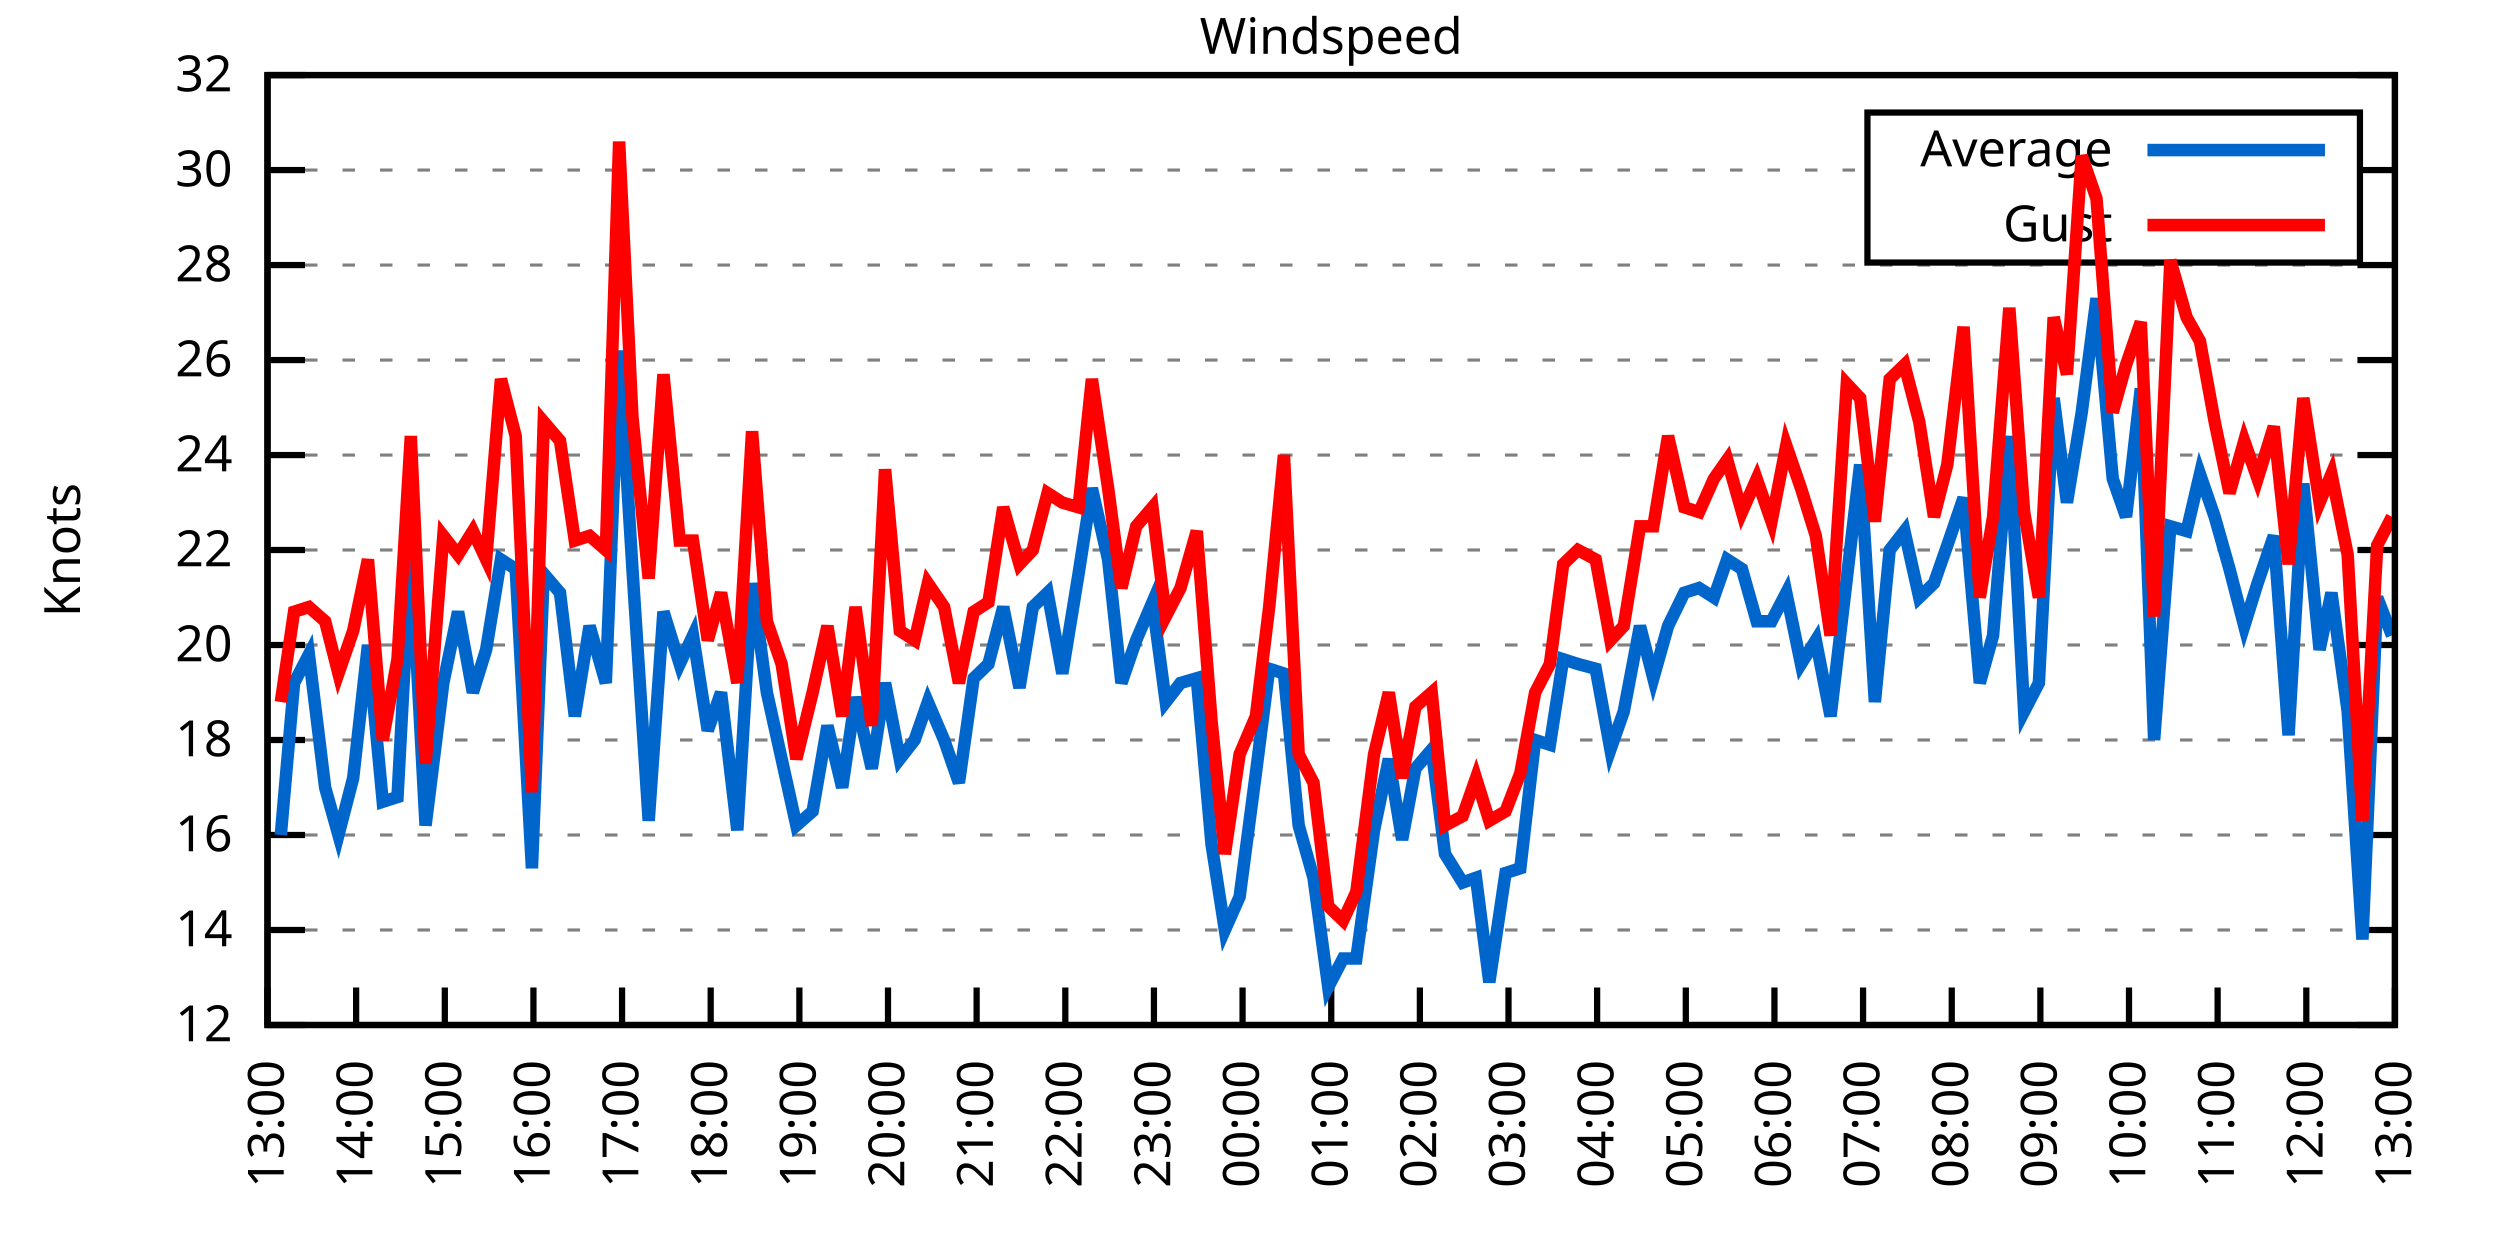
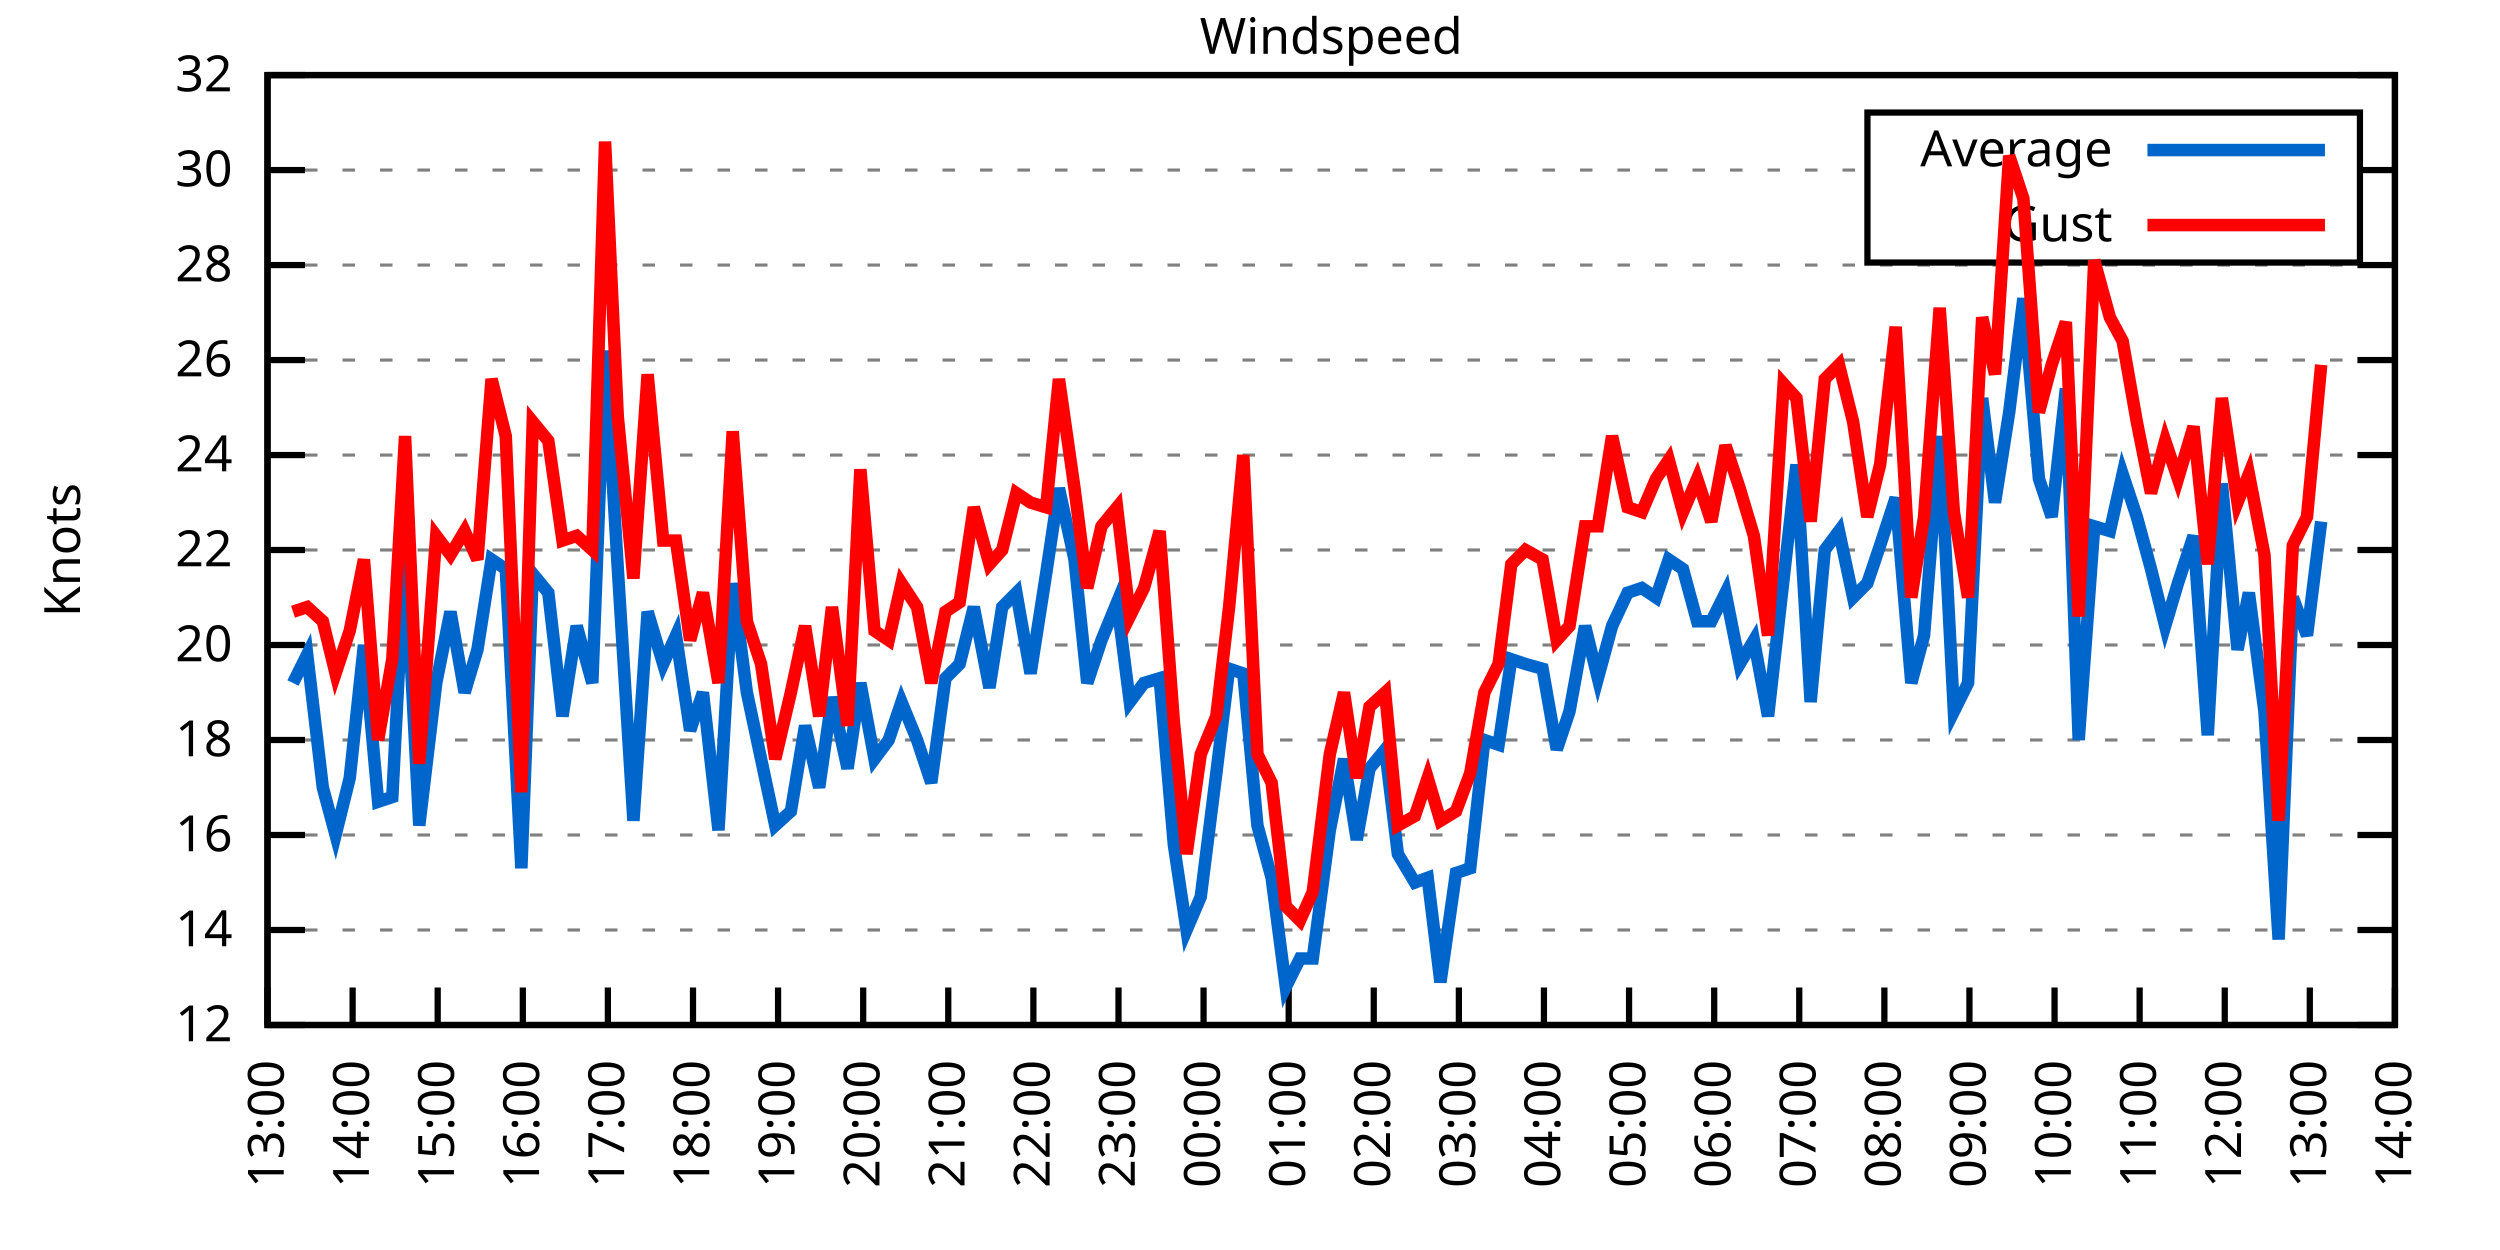
<svg xmlns="http://www.w3.org/2000/svg" xmlns:xlink="http://www.w3.org/1999/xlink" width="400" height="200" viewBox="0 0 400 200">
  <g id="gnuplot_canvas">
    <rect x="0" y="0" width="400" height="200" fill="none" />
    <defs>
      <circle id="gpDot" r="0.5" stroke-width="0.5" stroke="currentColor" />
      <path id="gpPt0" stroke-width="0.333" stroke="currentColor" d="M-1,0 h2 M0,-1 v2" />
      <path id="gpPt1" stroke-width="0.333" stroke="currentColor" d="M-1,-1 L1,1 M1,-1 L-1,1" />
      <path id="gpPt2" stroke-width="0.333" stroke="currentColor" d="M-1,0 L1,0 M0,-1 L0,1 M-1,-1 L1,1 M-1,1 L1,-1" />
      <rect id="gpPt3" stroke-width="0.333" stroke="currentColor" x="-1" y="-1" width="2" height="2" />
      <rect id="gpPt4" stroke-width="0.333" stroke="currentColor" fill="currentColor" x="-1" y="-1" width="2" height="2" />
      <circle id="gpPt5" stroke-width="0.333" stroke="currentColor" cx="0" cy="0" r="1" />
      <use xlink:href="#gpPt5" id="gpPt6" fill="currentColor" stroke="none" />
      <path id="gpPt7" stroke-width="0.333" stroke="currentColor" d="M0,-1.33 L-1.33,0.67 L1.33,0.67 z" />
      <use xlink:href="#gpPt7" id="gpPt8" fill="currentColor" stroke="none" />
      <use xlink:href="#gpPt7" id="gpPt9" stroke="currentColor" transform="rotate(180)" />
      <use xlink:href="#gpPt9" id="gpPt10" fill="currentColor" stroke="none" />
      <use xlink:href="#gpPt3" id="gpPt11" stroke="currentColor" transform="rotate(45)" />
      <use xlink:href="#gpPt11" id="gpPt12" fill="currentColor" stroke="none" />
      <path id="gpPt13" stroke-width="0.333" stroke="currentColor" d="M0,1.330 L1.265,0.411 L0.782,-1.067 L-0.782,-1.076 L-1.265,0.411 z" />
      <use xlink:href="#gpPt13" id="gpPt14" fill="currentColor" stroke="none" />
      <filter id="textbox" filterUnits="objectBoundingBox" x="0" y="0" height="1" width="1">
        <feFlood flood-color="white" flood-opacity="1" result="bgnd" />
        <feComposite in="SourceGraphic" in2="bgnd" operator="atop" />
      </filter>
      <filter id="greybox" filterUnits="objectBoundingBox" x="0" y="0" height="1" width="1">
        <feFlood flood-color="lightgrey" flood-opacity="1" result="grey" />
        <feComposite in="SourceGraphic" in2="grey" operator="atop" />
      </filter>
    </defs>
    <g fill="none" color="white" stroke="currentColor" stroke-width="1.00" stroke-linecap="butt" stroke-linejoin="miter">
</g>
    <g fill="none" color="black" stroke="currentColor" stroke-width="1.00" stroke-linecap="butt" stroke-linejoin="miter">
      <g stroke="none" shape-rendering="crispEdges">
        <polygon fill="rgb(255, 255, 255)" points="42.80,164.00 383.18,164.00 383.18,12.02 42.80,12.02 " />
      </g>
    </g>
    <g fill="none" color="black" stroke="currentColor" stroke-width="1.00" stroke-linecap="butt" stroke-linejoin="miter">
</g>
    <g fill="none" color="black" stroke="black" stroke-width="0.50" stroke-linecap="butt" stroke-linejoin="miter">
</g>
    <g fill="none" color="gray" stroke="currentColor" stroke-width="0.50" stroke-linecap="butt" stroke-linejoin="miter">
      <path stroke="gray" stroke-dasharray="2,4" class="gridline" d="M42.80,164.00 L383.19,164.00  " />
    </g>
    <g fill="none" color="gray" stroke="gray" stroke-width="1.00" stroke-linecap="butt" stroke-linejoin="miter">
</g>
    <g fill="none" color="black" stroke="currentColor" stroke-width="1.00" stroke-linecap="butt" stroke-linejoin="miter">
      <path stroke="black" d="M42.80,164.00 L48.80,164.00 M383.19,164.00 L377.19,164.00  " />
      <g transform="translate(37.20,166.60)" stroke="none" fill="black" font-family="Sans" font-size="8.00" text-anchor="end">
        <text>
          <tspan font-family="Sans"> 12</tspan>
        </text>
      </g>
    </g>
    <g fill="none" color="black" stroke="currentColor" stroke-width="1.00" stroke-linecap="butt" stroke-linejoin="miter">
</g>
    <g fill="none" color="black" stroke="black" stroke-width="0.50" stroke-linecap="butt" stroke-linejoin="miter">
</g>
    <g fill="none" color="gray" stroke="currentColor" stroke-width="0.50" stroke-linecap="butt" stroke-linejoin="miter">
      <path stroke="gray" stroke-dasharray="2,4" class="gridline" d="M42.80,148.80 L383.19,148.80  " />
    </g>
    <g fill="none" color="gray" stroke="gray" stroke-width="1.00" stroke-linecap="butt" stroke-linejoin="miter">
</g>
    <g fill="none" color="black" stroke="currentColor" stroke-width="1.00" stroke-linecap="butt" stroke-linejoin="miter">
      <path stroke="black" d="M42.80,148.80 L48.80,148.80 M383.19,148.80 L377.19,148.80  " />
      <g transform="translate(37.20,151.40)" stroke="none" fill="black" font-family="Sans" font-size="8.00" text-anchor="end">
        <text>
          <tspan font-family="Sans"> 14</tspan>
        </text>
      </g>
    </g>
    <g fill="none" color="black" stroke="currentColor" stroke-width="1.00" stroke-linecap="butt" stroke-linejoin="miter">
</g>
    <g fill="none" color="black" stroke="black" stroke-width="0.50" stroke-linecap="butt" stroke-linejoin="miter">
</g>
    <g fill="none" color="gray" stroke="currentColor" stroke-width="0.50" stroke-linecap="butt" stroke-linejoin="miter">
      <path stroke="gray" stroke-dasharray="2,4" class="gridline" d="M42.80,133.60 L383.19,133.60  " />
    </g>
    <g fill="none" color="gray" stroke="gray" stroke-width="1.00" stroke-linecap="butt" stroke-linejoin="miter">
</g>
    <g fill="none" color="black" stroke="currentColor" stroke-width="1.00" stroke-linecap="butt" stroke-linejoin="miter">
      <path stroke="black" d="M42.80,133.60 L48.80,133.60 M383.19,133.60 L377.19,133.60  " />
      <g transform="translate(37.20,136.20)" stroke="none" fill="black" font-family="Sans" font-size="8.00" text-anchor="end">
        <text>
          <tspan font-family="Sans"> 16</tspan>
        </text>
      </g>
    </g>
    <g fill="none" color="black" stroke="currentColor" stroke-width="1.00" stroke-linecap="butt" stroke-linejoin="miter">
</g>
    <g fill="none" color="black" stroke="black" stroke-width="0.50" stroke-linecap="butt" stroke-linejoin="miter">
</g>
    <g fill="none" color="gray" stroke="currentColor" stroke-width="0.50" stroke-linecap="butt" stroke-linejoin="miter">
      <path stroke="gray" stroke-dasharray="2,4" class="gridline" d="M42.80,118.40 L383.19,118.40  " />
    </g>
    <g fill="none" color="gray" stroke="gray" stroke-width="1.00" stroke-linecap="butt" stroke-linejoin="miter">
</g>
    <g fill="none" color="black" stroke="currentColor" stroke-width="1.00" stroke-linecap="butt" stroke-linejoin="miter">
      <path stroke="black" d="M42.80,118.40 L48.80,118.40 M383.19,118.40 L377.19,118.40  " />
      <g transform="translate(37.20,121.00)" stroke="none" fill="black" font-family="Sans" font-size="8.00" text-anchor="end">
        <text>
          <tspan font-family="Sans"> 18</tspan>
        </text>
      </g>
    </g>
    <g fill="none" color="black" stroke="currentColor" stroke-width="1.00" stroke-linecap="butt" stroke-linejoin="miter">
</g>
    <g fill="none" color="black" stroke="black" stroke-width="0.50" stroke-linecap="butt" stroke-linejoin="miter">
</g>
    <g fill="none" color="gray" stroke="currentColor" stroke-width="0.50" stroke-linecap="butt" stroke-linejoin="miter">
      <path stroke="gray" stroke-dasharray="2,4" class="gridline" d="M42.80,103.20 L383.19,103.20  " />
    </g>
    <g fill="none" color="gray" stroke="gray" stroke-width="1.00" stroke-linecap="butt" stroke-linejoin="miter">
</g>
    <g fill="none" color="black" stroke="currentColor" stroke-width="1.00" stroke-linecap="butt" stroke-linejoin="miter">
      <path stroke="black" d="M42.80,103.20 L48.80,103.20 M383.19,103.20 L377.19,103.20  " />
      <g transform="translate(37.20,105.80)" stroke="none" fill="black" font-family="Sans" font-size="8.00" text-anchor="end">
        <text>
          <tspan font-family="Sans"> 20</tspan>
        </text>
      </g>
    </g>
    <g fill="none" color="black" stroke="currentColor" stroke-width="1.00" stroke-linecap="butt" stroke-linejoin="miter">
</g>
    <g fill="none" color="black" stroke="black" stroke-width="0.50" stroke-linecap="butt" stroke-linejoin="miter">
</g>
    <g fill="none" color="gray" stroke="currentColor" stroke-width="0.50" stroke-linecap="butt" stroke-linejoin="miter">
      <path stroke="gray" stroke-dasharray="2,4" class="gridline" d="M42.80,88.00 L383.19,88.00  " />
    </g>
    <g fill="none" color="gray" stroke="gray" stroke-width="1.00" stroke-linecap="butt" stroke-linejoin="miter">
</g>
    <g fill="none" color="black" stroke="currentColor" stroke-width="1.00" stroke-linecap="butt" stroke-linejoin="miter">
      <path stroke="black" d="M42.80,88.00 L48.80,88.00 M383.19,88.00 L377.19,88.00  " />
      <g transform="translate(37.20,90.60)" stroke="none" fill="black" font-family="Sans" font-size="8.00" text-anchor="end">
        <text>
          <tspan font-family="Sans"> 22</tspan>
        </text>
      </g>
    </g>
    <g fill="none" color="black" stroke="currentColor" stroke-width="1.00" stroke-linecap="butt" stroke-linejoin="miter">
</g>
    <g fill="none" color="black" stroke="black" stroke-width="0.50" stroke-linecap="butt" stroke-linejoin="miter">
</g>
    <g fill="none" color="gray" stroke="currentColor" stroke-width="0.50" stroke-linecap="butt" stroke-linejoin="miter">
      <path stroke="gray" stroke-dasharray="2,4" class="gridline" d="M42.80,72.81 L383.19,72.81  " />
    </g>
    <g fill="none" color="gray" stroke="gray" stroke-width="1.00" stroke-linecap="butt" stroke-linejoin="miter">
</g>
    <g fill="none" color="black" stroke="currentColor" stroke-width="1.00" stroke-linecap="butt" stroke-linejoin="miter">
      <path stroke="black" d="M42.80,72.81 L48.80,72.81 M383.19,72.81 L377.19,72.81  " />
      <g transform="translate(37.20,75.41)" stroke="none" fill="black" font-family="Sans" font-size="8.00" text-anchor="end">
        <text>
          <tspan font-family="Sans"> 24</tspan>
        </text>
      </g>
    </g>
    <g fill="none" color="black" stroke="currentColor" stroke-width="1.00" stroke-linecap="butt" stroke-linejoin="miter">
</g>
    <g fill="none" color="black" stroke="black" stroke-width="0.50" stroke-linecap="butt" stroke-linejoin="miter">
</g>
    <g fill="none" color="gray" stroke="currentColor" stroke-width="0.50" stroke-linecap="butt" stroke-linejoin="miter">
      <path stroke="gray" stroke-dasharray="2,4" class="gridline" d="M42.80,57.61 L383.19,57.61  " />
    </g>
    <g fill="none" color="gray" stroke="gray" stroke-width="1.00" stroke-linecap="butt" stroke-linejoin="miter">
</g>
    <g fill="none" color="black" stroke="currentColor" stroke-width="1.00" stroke-linecap="butt" stroke-linejoin="miter">
      <path stroke="black" d="M42.80,57.61 L48.80,57.61 M383.19,57.61 L377.19,57.61  " />
      <g transform="translate(37.20,60.21)" stroke="none" fill="black" font-family="Sans" font-size="8.00" text-anchor="end">
        <text>
          <tspan font-family="Sans"> 26</tspan>
        </text>
      </g>
    </g>
    <g fill="none" color="black" stroke="currentColor" stroke-width="1.00" stroke-linecap="butt" stroke-linejoin="miter">
</g>
    <g fill="none" color="black" stroke="black" stroke-width="0.50" stroke-linecap="butt" stroke-linejoin="miter">
</g>
    <g fill="none" color="gray" stroke="currentColor" stroke-width="0.50" stroke-linecap="butt" stroke-linejoin="miter">
      <path stroke="gray" stroke-dasharray="2,4" class="gridline" d="M42.80,42.41 L383.19,42.41  " />
    </g>
    <g fill="none" color="gray" stroke="gray" stroke-width="1.00" stroke-linecap="butt" stroke-linejoin="miter">
</g>
    <g fill="none" color="black" stroke="currentColor" stroke-width="1.00" stroke-linecap="butt" stroke-linejoin="miter">
      <path stroke="black" d="M42.80,42.41 L48.80,42.41 M383.19,42.41 L377.19,42.41  " />
      <g transform="translate(37.20,45.01)" stroke="none" fill="black" font-family="Sans" font-size="8.00" text-anchor="end">
        <text>
          <tspan font-family="Sans"> 28</tspan>
        </text>
      </g>
    </g>
    <g fill="none" color="black" stroke="currentColor" stroke-width="1.00" stroke-linecap="butt" stroke-linejoin="miter">
</g>
    <g fill="none" color="black" stroke="black" stroke-width="0.50" stroke-linecap="butt" stroke-linejoin="miter">
</g>
    <g fill="none" color="gray" stroke="currentColor" stroke-width="0.50" stroke-linecap="butt" stroke-linejoin="miter">
      <path stroke="gray" stroke-dasharray="2,4" class="gridline" d="M42.80,27.21 L298.79,27.21 M377.59,27.21 L383.19,27.21  " />
    </g>
    <g fill="none" color="gray" stroke="gray" stroke-width="1.00" stroke-linecap="butt" stroke-linejoin="miter">
</g>
    <g fill="none" color="black" stroke="currentColor" stroke-width="1.00" stroke-linecap="butt" stroke-linejoin="miter">
      <path stroke="black" d="M42.80,27.21 L48.80,27.21 M383.19,27.21 L377.19,27.21  " />
      <g transform="translate(37.20,29.81)" stroke="none" fill="black" font-family="Sans" font-size="8.00" text-anchor="end">
        <text>
          <tspan font-family="Sans"> 30</tspan>
        </text>
      </g>
    </g>
    <g fill="none" color="black" stroke="currentColor" stroke-width="1.00" stroke-linecap="butt" stroke-linejoin="miter">
</g>
    <g fill="none" color="black" stroke="black" stroke-width="0.50" stroke-linecap="butt" stroke-linejoin="miter">
</g>
    <g fill="none" color="gray" stroke="currentColor" stroke-width="0.50" stroke-linecap="butt" stroke-linejoin="miter">
      <path stroke="gray" stroke-dasharray="2,4" class="gridline" d="M42.80,12.01 L383.19,12.01  " />
    </g>
    <g fill="none" color="gray" stroke="gray" stroke-width="1.00" stroke-linecap="butt" stroke-linejoin="miter">
</g>
    <g fill="none" color="black" stroke="currentColor" stroke-width="1.00" stroke-linecap="butt" stroke-linejoin="miter">
      <path stroke="black" d="M42.80,12.01 L48.80,12.01 M383.19,12.01 L377.19,12.01  " />
      <g transform="translate(37.20,14.61)" stroke="none" fill="black" font-family="Sans" font-size="8.00" text-anchor="end">
        <text>
          <tspan font-family="Sans"> 32</tspan>
        </text>
      </g>
    </g>
    <g fill="none" color="black" stroke="currentColor" stroke-width="1.00" stroke-linecap="butt" stroke-linejoin="miter">
      <path stroke="black" d="M42.80,164.00 L42.80,158.00  " />
      <g transform="translate(45.40,169.60) rotate(270.00)" stroke="none" fill="black" font-family="Sans" font-size="8.00" text-anchor="end">
        <text>
          <tspan font-family="Sans">13:00</tspan>
        </text>
      </g>
    </g>
    <g fill="none" color="black" stroke="currentColor" stroke-width="1.00" stroke-linecap="butt" stroke-linejoin="miter">
-       <path stroke="black" d="M56.98,164.00 L56.98,158.00  " />
-       <g transform="translate(59.58,169.60) rotate(270.00)" stroke="none" fill="black" font-family="Sans" font-size="8.00" text-anchor="end">
+       <path stroke="black" d="M56.42,164.00 L56.42,158.00  " />
+       <g transform="translate(59.02,169.60) rotate(270.00)" stroke="none" fill="black" font-family="Sans" font-size="8.00" text-anchor="end">
        <text>
          <tspan font-family="Sans">14:00</tspan>
        </text>
      </g>
    </g>
    <g fill="none" color="black" stroke="currentColor" stroke-width="1.00" stroke-linecap="butt" stroke-linejoin="miter">
-       <path stroke="black" d="M71.17,164.00 L71.17,158.00  " />
-       <g transform="translate(73.77,169.60) rotate(270.00)" stroke="none" fill="black" font-family="Sans" font-size="8.00" text-anchor="end">
+       <path stroke="black" d="M70.03,164.00 L70.03,158.00  " />
+       <g transform="translate(72.63,169.60) rotate(270.00)" stroke="none" fill="black" font-family="Sans" font-size="8.00" text-anchor="end">
        <text>
          <tspan font-family="Sans">15:00</tspan>
        </text>
      </g>
    </g>
    <g fill="none" color="black" stroke="currentColor" stroke-width="1.00" stroke-linecap="butt" stroke-linejoin="miter">
-       <path stroke="black" d="M85.35,164.00 L85.35,158.00  " />
-       <g transform="translate(87.95,169.60) rotate(270.00)" stroke="none" fill="black" font-family="Sans" font-size="8.00" text-anchor="end">
+       <path stroke="black" d="M83.65,164.00 L83.65,158.00  " />
+       <g transform="translate(86.25,169.60) rotate(270.00)" stroke="none" fill="black" font-family="Sans" font-size="8.00" text-anchor="end">
        <text>
          <tspan font-family="Sans">16:00</tspan>
        </text>
      </g>
    </g>
    <g fill="none" color="black" stroke="currentColor" stroke-width="1.00" stroke-linecap="butt" stroke-linejoin="miter">
-       <path stroke="black" d="M99.53,164.00 L99.53,158.00  " />
-       <g transform="translate(102.13,169.60) rotate(270.00)" stroke="none" fill="black" font-family="Sans" font-size="8.00" text-anchor="end">
+       <path stroke="black" d="M97.26,164.00 L97.26,158.00  " />
+       <g transform="translate(99.86,169.60) rotate(270.00)" stroke="none" fill="black" font-family="Sans" font-size="8.00" text-anchor="end">
        <text>
          <tspan font-family="Sans">17:00</tspan>
        </text>
      </g>
    </g>
    <g fill="none" color="black" stroke="currentColor" stroke-width="1.00" stroke-linecap="butt" stroke-linejoin="miter">
-       <path stroke="black" d="M113.71,164.00 L113.71,158.00  " />
-       <g transform="translate(116.31,169.60) rotate(270.00)" stroke="none" fill="black" font-family="Sans" font-size="8.00" text-anchor="end">
+       <path stroke="black" d="M110.88,164.00 L110.88,158.00  " />
+       <g transform="translate(113.48,169.60) rotate(270.00)" stroke="none" fill="black" font-family="Sans" font-size="8.00" text-anchor="end">
        <text>
          <tspan font-family="Sans">18:00</tspan>
        </text>
      </g>
    </g>
    <g fill="none" color="black" stroke="currentColor" stroke-width="1.00" stroke-linecap="butt" stroke-linejoin="miter">
-       <path stroke="black" d="M127.90,164.00 L127.90,158.00  " />
-       <g transform="translate(130.50,169.60) rotate(270.00)" stroke="none" fill="black" font-family="Sans" font-size="8.00" text-anchor="end">
+       <path stroke="black" d="M124.49,164.00 L124.49,158.00  " />
+       <g transform="translate(127.09,169.60) rotate(270.00)" stroke="none" fill="black" font-family="Sans" font-size="8.00" text-anchor="end">
        <text>
          <tspan font-family="Sans">19:00</tspan>
        </text>
      </g>
    </g>
    <g fill="none" color="black" stroke="currentColor" stroke-width="1.00" stroke-linecap="butt" stroke-linejoin="miter">
-       <path stroke="black" d="M142.08,164.00 L142.08,158.00  " />
-       <g transform="translate(144.68,169.60) rotate(270.00)" stroke="none" fill="black" font-family="Sans" font-size="8.00" text-anchor="end">
+       <path stroke="black" d="M138.11,164.00 L138.11,158.00  " />
+       <g transform="translate(140.71,169.60) rotate(270.00)" stroke="none" fill="black" font-family="Sans" font-size="8.00" text-anchor="end">
        <text>
          <tspan font-family="Sans">20:00</tspan>
        </text>
      </g>
    </g>
    <g fill="none" color="black" stroke="currentColor" stroke-width="1.00" stroke-linecap="butt" stroke-linejoin="miter">
-       <path stroke="black" d="M156.26,164.00 L156.26,158.00  " />
-       <g transform="translate(158.86,169.60) rotate(270.00)" stroke="none" fill="black" font-family="Sans" font-size="8.00" text-anchor="end">
+       <path stroke="black" d="M151.72,164.00 L151.72,158.00  " />
+       <g transform="translate(154.32,169.60) rotate(270.00)" stroke="none" fill="black" font-family="Sans" font-size="8.00" text-anchor="end">
        <text>
          <tspan font-family="Sans">21:00</tspan>
        </text>
      </g>
    </g>
    <g fill="none" color="black" stroke="currentColor" stroke-width="1.00" stroke-linecap="butt" stroke-linejoin="miter">
-       <path stroke="black" d="M170.45,164.00 L170.45,158.00  " />
-       <g transform="translate(173.05,169.60) rotate(270.00)" stroke="none" fill="black" font-family="Sans" font-size="8.00" text-anchor="end">
+       <path stroke="black" d="M165.34,164.00 L165.34,158.00  " />
+       <g transform="translate(167.94,169.60) rotate(270.00)" stroke="none" fill="black" font-family="Sans" font-size="8.00" text-anchor="end">
        <text>
          <tspan font-family="Sans">22:00</tspan>
        </text>
      </g>
    </g>
    <g fill="none" color="black" stroke="currentColor" stroke-width="1.00" stroke-linecap="butt" stroke-linejoin="miter">
-       <path stroke="black" d="M184.63,164.00 L184.63,158.00  " />
-       <g transform="translate(187.23,169.60) rotate(270.00)" stroke="none" fill="black" font-family="Sans" font-size="8.00" text-anchor="end">
+       <path stroke="black" d="M178.96,164.00 L178.96,158.00  " />
+       <g transform="translate(181.56,169.60) rotate(270.00)" stroke="none" fill="black" font-family="Sans" font-size="8.00" text-anchor="end">
        <text>
          <tspan font-family="Sans">23:00</tspan>
        </text>
      </g>
    </g>
    <g fill="none" color="black" stroke="currentColor" stroke-width="1.00" stroke-linecap="butt" stroke-linejoin="miter">
-       <path stroke="black" d="M198.81,164.00 L198.81,158.00  " />
-       <g transform="translate(201.41,169.60) rotate(270.00)" stroke="none" fill="black" font-family="Sans" font-size="8.00" text-anchor="end">
+       <path stroke="black" d="M192.57,164.00 L192.57,158.00  " />
+       <g transform="translate(195.17,169.60) rotate(270.00)" stroke="none" fill="black" font-family="Sans" font-size="8.00" text-anchor="end">
        <text>
          <tspan font-family="Sans">00:00</tspan>
        </text>
      </g>
    </g>
    <g fill="none" color="black" stroke="currentColor" stroke-width="1.00" stroke-linecap="butt" stroke-linejoin="miter">
-       <path stroke="black" d="M213.00,164.00 L213.00,158.00  " />
-       <g transform="translate(215.60,169.60) rotate(270.00)" stroke="none" fill="black" font-family="Sans" font-size="8.00" text-anchor="end">
+       <path stroke="black" d="M206.19,164.00 L206.19,158.00  " />
+       <g transform="translate(208.79,169.60) rotate(270.00)" stroke="none" fill="black" font-family="Sans" font-size="8.00" text-anchor="end">
        <text>
          <tspan font-family="Sans">01:00</tspan>
        </text>
      </g>
    </g>
    <g fill="none" color="black" stroke="currentColor" stroke-width="1.00" stroke-linecap="butt" stroke-linejoin="miter">
-       <path stroke="black" d="M227.18,164.00 L227.18,158.00  " />
-       <g transform="translate(229.78,169.60) rotate(270.00)" stroke="none" fill="black" font-family="Sans" font-size="8.00" text-anchor="end">
+       <path stroke="black" d="M219.80,164.00 L219.80,158.00  " />
+       <g transform="translate(222.40,169.60) rotate(270.00)" stroke="none" fill="black" font-family="Sans" font-size="8.00" text-anchor="end">
        <text>
          <tspan font-family="Sans">02:00</tspan>
        </text>
      </g>
    </g>
    <g fill="none" color="black" stroke="currentColor" stroke-width="1.00" stroke-linecap="butt" stroke-linejoin="miter">
-       <path stroke="black" d="M241.36,164.00 L241.36,158.00  " />
-       <g transform="translate(243.96,169.60) rotate(270.00)" stroke="none" fill="black" font-family="Sans" font-size="8.00" text-anchor="end">
+       <path stroke="black" d="M233.42,164.00 L233.42,158.00  " />
+       <g transform="translate(236.02,169.60) rotate(270.00)" stroke="none" fill="black" font-family="Sans" font-size="8.00" text-anchor="end">
        <text>
          <tspan font-family="Sans">03:00</tspan>
        </text>
      </g>
    </g>
    <g fill="none" color="black" stroke="currentColor" stroke-width="1.00" stroke-linecap="butt" stroke-linejoin="miter">
-       <path stroke="black" d="M255.54,164.00 L255.54,158.00  " />
-       <g transform="translate(258.14,169.60) rotate(270.00)" stroke="none" fill="black" font-family="Sans" font-size="8.00" text-anchor="end">
+       <path stroke="black" d="M247.03,164.00 L247.03,158.00  " />
+       <g transform="translate(249.63,169.60) rotate(270.00)" stroke="none" fill="black" font-family="Sans" font-size="8.00" text-anchor="end">
        <text>
          <tspan font-family="Sans">04:00</tspan>
        </text>
      </g>
    </g>
    <g fill="none" color="black" stroke="currentColor" stroke-width="1.00" stroke-linecap="butt" stroke-linejoin="miter">
-       <path stroke="black" d="M269.73,164.00 L269.73,158.00  " />
-       <g transform="translate(272.33,169.60) rotate(270.00)" stroke="none" fill="black" font-family="Sans" font-size="8.00" text-anchor="end">
+       <path stroke="black" d="M260.65,164.00 L260.65,158.00  " />
+       <g transform="translate(263.25,169.60) rotate(270.00)" stroke="none" fill="black" font-family="Sans" font-size="8.00" text-anchor="end">
        <text>
          <tspan font-family="Sans">05:00</tspan>
        </text>
      </g>
    </g>
    <g fill="none" color="black" stroke="currentColor" stroke-width="1.00" stroke-linecap="butt" stroke-linejoin="miter">
-       <path stroke="black" d="M283.91,164.00 L283.91,158.00  " />
-       <g transform="translate(286.51,169.60) rotate(270.00)" stroke="none" fill="black" font-family="Sans" font-size="8.00" text-anchor="end">
+       <path stroke="black" d="M274.27,164.00 L274.27,158.00  " />
+       <g transform="translate(276.87,169.60) rotate(270.00)" stroke="none" fill="black" font-family="Sans" font-size="8.00" text-anchor="end">
        <text>
          <tspan font-family="Sans">06:00</tspan>
        </text>
      </g>
    </g>
    <g fill="none" color="black" stroke="currentColor" stroke-width="1.00" stroke-linecap="butt" stroke-linejoin="miter">
-       <path stroke="black" d="M298.09,164.00 L298.09,158.00  " />
-       <g transform="translate(300.69,169.60) rotate(270.00)" stroke="none" fill="black" font-family="Sans" font-size="8.00" text-anchor="end">
+       <path stroke="black" d="M287.88,164.00 L287.88,158.00  " />
+       <g transform="translate(290.48,169.60) rotate(270.00)" stroke="none" fill="black" font-family="Sans" font-size="8.00" text-anchor="end">
        <text>
          <tspan font-family="Sans">07:00</tspan>
        </text>
      </g>
    </g>
    <g fill="none" color="black" stroke="currentColor" stroke-width="1.00" stroke-linecap="butt" stroke-linejoin="miter">
-       <path stroke="black" d="M312.28,164.00 L312.28,158.00  " />
-       <g transform="translate(314.88,169.60) rotate(270.00)" stroke="none" fill="black" font-family="Sans" font-size="8.00" text-anchor="end">
+       <path stroke="black" d="M301.50,164.00 L301.50,158.00  " />
+       <g transform="translate(304.10,169.60) rotate(270.00)" stroke="none" fill="black" font-family="Sans" font-size="8.00" text-anchor="end">
        <text>
          <tspan font-family="Sans">08:00</tspan>
        </text>
      </g>
    </g>
    <g fill="none" color="black" stroke="currentColor" stroke-width="1.00" stroke-linecap="butt" stroke-linejoin="miter">
-       <path stroke="black" d="M326.46,164.00 L326.46,158.00  " />
-       <g transform="translate(329.06,169.60) rotate(270.00)" stroke="none" fill="black" font-family="Sans" font-size="8.00" text-anchor="end">
+       <path stroke="black" d="M315.11,164.00 L315.11,158.00  " />
+       <g transform="translate(317.71,169.60) rotate(270.00)" stroke="none" fill="black" font-family="Sans" font-size="8.00" text-anchor="end">
        <text>
          <tspan font-family="Sans">09:00</tspan>
        </text>
      </g>
    </g>
    <g fill="none" color="black" stroke="currentColor" stroke-width="1.00" stroke-linecap="butt" stroke-linejoin="miter">
-       <path stroke="black" d="M340.64,164.00 L340.64,158.00  " />
-       <g transform="translate(343.24,169.60) rotate(270.00)" stroke="none" fill="black" font-family="Sans" font-size="8.00" text-anchor="end">
+       <path stroke="black" d="M328.73,164.00 L328.73,158.00  " />
+       <g transform="translate(331.33,169.60) rotate(270.00)" stroke="none" fill="black" font-family="Sans" font-size="8.00" text-anchor="end">
        <text>
          <tspan font-family="Sans">10:00</tspan>
        </text>
      </g>
    </g>
    <g fill="none" color="black" stroke="currentColor" stroke-width="1.00" stroke-linecap="butt" stroke-linejoin="miter">
-       <path stroke="black" d="M354.82,164.00 L354.82,158.00  " />
-       <g transform="translate(357.42,169.60) rotate(270.00)" stroke="none" fill="black" font-family="Sans" font-size="8.00" text-anchor="end">
+       <path stroke="black" d="M342.34,164.00 L342.34,158.00  " />
+       <g transform="translate(344.94,169.60) rotate(270.00)" stroke="none" fill="black" font-family="Sans" font-size="8.00" text-anchor="end">
        <text>
          <tspan font-family="Sans">11:00</tspan>
        </text>
      </g>
    </g>
    <g fill="none" color="black" stroke="currentColor" stroke-width="1.00" stroke-linecap="butt" stroke-linejoin="miter">
-       <path stroke="black" d="M369.01,164.00 L369.01,158.00  " />
-       <g transform="translate(371.61,169.60) rotate(270.00)" stroke="none" fill="black" font-family="Sans" font-size="8.00" text-anchor="end">
+       <path stroke="black" d="M355.96,164.00 L355.96,158.00  " />
+       <g transform="translate(358.56,169.60) rotate(270.00)" stroke="none" fill="black" font-family="Sans" font-size="8.00" text-anchor="end">
        <text>
          <tspan font-family="Sans">12:00</tspan>
+         </text>
+       </g>
+     </g>
+     <g fill="none" color="black" stroke="currentColor" stroke-width="1.00" stroke-linecap="butt" stroke-linejoin="miter">
+       <path stroke="black" d="M369.57,164.00 L369.57,158.00  " />
+       <g transform="translate(372.17,169.60) rotate(270.00)" stroke="none" fill="black" font-family="Sans" font-size="8.00" text-anchor="end">
+         <text>
+           <tspan font-family="Sans">13:00</tspan>
        </text>
      </g>
    </g>
    <g fill="none" color="black" stroke="currentColor" stroke-width="1.00" stroke-linecap="butt" stroke-linejoin="miter">
      <path stroke="black" d="M383.19,164.00 L383.19,158.00  " />
      <g transform="translate(385.79,169.60) rotate(270.00)" stroke="none" fill="black" font-family="Sans" font-size="8.00" text-anchor="end">
        <text>
-           <tspan font-family="Sans">13:00</tspan>
+           <tspan font-family="Sans">14:00</tspan>
        </text>
      </g>
    </g>
    <g fill="none" color="black" stroke="currentColor" stroke-width="1.00" stroke-linecap="butt" stroke-linejoin="miter">
</g>
    <g fill="none" color="black" stroke="currentColor" stroke-width="1.00" stroke-linecap="butt" stroke-linejoin="miter">
      <path stroke="black" d="M42.80,12.01 L42.80,164.00 L383.19,164.00 L383.19,12.01 L42.80,12.01 Z  " />
    </g>
    <g fill="none" color="black" stroke="currentColor" stroke-width="1.00" stroke-linecap="butt" stroke-linejoin="miter">
</g>
    <g fill="none" color="black" stroke="currentColor" stroke-width="1.00" stroke-linecap="butt" stroke-linejoin="miter">
      <path stroke="black" d="M298.79,42.01 L298.79,18.01 L377.59,18.01 L377.59,42.01 L298.79,42.01 Z  " />
    </g>
    <g id="Windspeed_plot_1">
      <g fill="none" color="white" stroke="black" stroke-width="2.00" stroke-linecap="butt" stroke-linejoin="miter">
</g>
      <g fill="none" color="black" stroke="currentColor" stroke-width="2.00" stroke-linecap="butt" stroke-linejoin="miter">
        <g transform="translate(337.99,26.61)" stroke="none" fill="black" font-family="Sans" font-size="8.00" text-anchor="end">
          <text>
            <tspan font-family="Sans">Average</tspan>
          </text>
        </g>
      </g>
      <g fill="none" color="black" stroke="currentColor" stroke-width="2.00" stroke-linecap="butt" stroke-linejoin="miter">
-         <path stroke="rgb(  0, 102, 204)" d="M343.59,24.01 L371.99,24.01 M44.93,133.60 L47.05,109.28 L49.42,104.72 L52.02,126.00 L54.15,133.60 L56.51,124.48   L58.87,103.20 L61.24,128.28 L63.60,127.52 L65.73,88.00 L68.09,132.08 L70.93,109.28 L73.29,97.88 L75.66,110.80   L77.78,103.96 L80.15,89.52 L82.51,91.04 L85.11,138.92 L87.00,91.80 L89.60,94.84 L91.97,114.60 L94.33,100.16   L96.93,109.28 L99.06,56.09 L101.19,91.04 L103.79,131.32 L106.15,97.88 L108.75,106.24 L110.88,101.68 L113.24,116.88   L115.37,110.80 L117.97,132.84 L120.33,93.32 L122.70,110.80 L125.06,121.44 L127.42,132.08 L130.02,129.80 L132.39,116.12   L134.75,126.00 L136.88,111.56 L139.48,122.96 L141.61,109.28 L143.97,121.44 L146.34,118.40 L148.46,112.32 L151.06,118.40   L153.43,125.24 L155.79,108.52 L158.15,106.24 L160.52,97.12 L163.12,110.04 L165.25,97.12 L167.61,94.84 L169.97,107.76   L172.57,91.80 L174.70,78.13 L177.30,89.52 L179.43,109.28 L181.79,102.44 L184.39,96.36 L186.52,112.32 L188.88,109.28   L191.48,108.52 L193.85,135.12 L195.98,148.80 L198.34,143.48 L200.94,123.72 L203.07,107.00 L205.43,107.76 L207.79,132.08   L210.16,140.44 L212.52,157.92 L214.89,153.36 L217.01,153.36 L219.85,132.84 L222.21,121.44 L224.34,134.36 L226.47,122.96   L229.07,119.92 L231.20,136.64 L234.03,141.20 L236.16,140.44 L238.29,157.16 L240.89,139.68 L243.25,138.92 L245.62,118.40   L247.98,119.16 L250.11,105.48 L252.47,106.24 L255.31,107.00 L257.67,119.92 L259.80,113.84 L262.40,100.16 L264.53,108.52   L266.89,100.16 L269.49,94.84 L271.85,94.08 L274.22,95.60 L276.35,89.52 L278.71,91.04 L281.07,99.40 L283.44,99.40   L285.80,94.84 L288.16,106.24 L290.53,102.44 L292.89,114.60 L295.49,92.56 L297.62,74.33 L299.98,112.32 L302.35,88.00   L304.71,84.97 L307.08,95.60 L309.44,93.32 L311.57,87.25 L314.17,79.65 L316.77,109.28 L318.89,101.68 L321.49,69.77   L323.86,113.84 L326.22,109.28 L328.59,63.69 L330.71,80.41 L333.08,65.97 L335.44,47.73 L338.04,76.61 L340.17,82.69   L342.53,62.17 L344.66,118.40 L347.26,84.21 L349.86,84.97 L351.99,75.85 L354.35,82.69 L356.72,91.04 L359.08,100.16   L361.21,93.32 L363.81,85.73 L366.17,117.64 L368.53,77.37 L371.13,103.96 L373.03,94.84 L375.63,113.84 L377.99,150.32   L380.35,95.60 L382.72,101.68  " />
+         <path stroke="rgb(  0, 102, 204)" d="M343.59,24.01 L371.99,24.01 M46.88,109.28 L49.15,104.72 L51.65,126.00 L53.69,133.60 L55.96,124.48 L58.23,103.20   L60.50,128.28 L62.77,127.52 L64.81,88.00 L67.08,132.08 L69.80,109.28 L72.07,97.88 L74.34,110.80 L76.39,103.96   L78.65,89.52 L80.92,91.04 L83.42,138.92 L85.24,91.80 L87.73,94.84 L90.00,114.60 L92.27,100.16 L94.77,109.28   L96.81,56.09 L98.85,91.04 L101.35,131.32 L103.62,97.88 L106.11,106.24 L108.15,101.68 L110.42,116.88 L112.47,110.80   L114.96,132.84 L117.23,93.32 L119.50,110.80 L121.77,121.44 L124.04,132.08 L126.54,129.80 L128.81,116.12 L131.07,126.00   L133.12,111.56 L135.61,122.96 L137.66,109.28 L139.92,121.44 L142.19,118.40 L144.24,112.32 L146.73,118.40 L149.00,125.24   L151.27,108.52 L153.54,106.24 L155.81,97.12 L158.31,110.04 L160.35,97.12 L162.62,94.84 L164.89,107.76 L167.38,91.80   L169.43,78.13 L171.92,89.52 L173.96,109.28 L176.23,102.44 L178.73,96.36 L180.77,112.32 L183.04,109.28 L185.54,108.52   L187.81,135.12 L189.85,148.80 L192.12,143.48 L194.61,123.72 L196.66,107.00 L198.93,107.76 L201.19,132.08 L203.46,140.44   L205.73,157.92 L208.00,153.36 L210.04,153.36 L212.77,132.84 L215.04,121.44 L217.08,134.36 L219.12,122.96 L221.62,119.92   L223.66,136.64 L226.38,141.20 L228.43,140.44 L230.47,157.16 L232.96,139.68 L235.23,138.92 L237.50,118.40 L239.77,119.16   L241.81,105.48 L244.08,106.24 L246.81,107.00 L249.08,119.92 L251.12,113.84 L253.61,100.16 L255.66,108.52 L257.93,100.16   L260.42,94.84 L262.69,94.08 L264.96,95.60 L267.00,89.52 L269.27,91.04 L271.54,99.40 L273.81,99.40 L276.08,94.84   L278.35,106.24 L280.62,102.44 L282.89,114.60 L285.38,92.56 L287.43,74.33 L289.70,112.32 L291.97,88.00 L294.23,84.97   L296.50,95.60 L298.77,93.32 L300.82,87.25 L303.31,79.65 L305.81,109.28 L307.85,101.68 L310.35,69.77 L312.62,113.84   L314.89,109.28 L317.15,63.69 L319.20,80.41 L321.47,65.97 L323.74,47.73 L326.23,76.61 L328.27,82.69 L330.54,62.17   L332.59,118.40 L335.08,84.21 L337.58,84.97 L339.62,75.85 L341.89,82.69 L344.16,91.04 L346.43,100.16 L348.47,93.32   L350.97,85.73 L353.24,117.64 L355.50,77.37 L358.00,103.96 L359.82,94.84 L362.31,113.84 L364.58,150.32 L366.85,95.60   L369.12,101.68 L371.39,83.45  " />
      </g>
    </g>
    <g id="Windspeed_plot_2">
      <g fill="none" color="black" stroke="currentColor" stroke-width="2.00" stroke-linecap="butt" stroke-linejoin="miter">
        <g transform="translate(337.99,38.61)" stroke="none" fill="black" font-family="Sans" font-size="8.00" text-anchor="end">
          <text>
            <tspan font-family="Sans">Gust</tspan>
          </text>
        </g>
      </g>
      <g fill="none" color="black" stroke="currentColor" stroke-width="2.00" stroke-linecap="butt" stroke-linejoin="miter">
-         <path stroke="rgb(255,   0,   0)" d="M343.59,36.01 L371.99,36.01 M44.93,112.32 L47.05,97.88 L49.42,97.12 L52.02,99.40 L54.15,107.76 L56.51,100.92   L58.87,89.52 L61.24,118.40 L63.60,105.48 L65.73,69.77 L68.09,122.20 L70.93,85.73 L73.29,88.76 L75.66,84.97   L77.78,89.52 L80.15,60.65 L82.51,69.77 L85.11,126.76 L87.00,67.49 L89.60,70.53 L91.97,86.49 L94.33,85.73   L96.93,88.00 L99.06,22.65 L101.19,66.73 L103.79,92.56 L106.15,59.89 L108.75,86.49 L110.88,86.49 L113.24,102.44   L115.37,94.84 L117.97,109.28 L120.33,69.01 L122.70,99.40 L125.06,106.24 L127.42,121.44 L130.02,110.80 L132.39,100.16   L134.75,114.60 L136.88,97.12 L139.48,116.12 L141.61,75.09 L143.97,100.92 L146.34,102.44 L148.46,93.32 L151.06,97.12   L153.43,109.28 L155.79,97.88 L158.15,96.36 L160.52,81.17 L163.12,90.28 L165.25,88.00 L167.61,78.89 L169.97,80.41   L172.57,81.17 L174.70,60.65 L177.30,78.13 L179.43,94.08 L181.79,84.21 L184.39,81.17 L186.52,98.64 L188.88,94.08   L191.48,84.97 L193.85,115.36 L195.98,136.64 L198.34,120.68 L200.94,114.60 L203.07,97.12 L205.43,72.81 L207.79,120.68   L210.16,125.24 L212.52,145.00 L214.89,147.28 L217.01,142.72 L219.85,120.68 L222.21,110.80 L224.34,124.48 L226.47,113.08   L229.07,110.80 L231.20,132.08 L234.03,130.56 L236.16,124.48 L238.29,131.32 L240.89,129.80 L243.25,123.72 L245.62,110.80   L247.98,106.24 L250.11,90.28 L252.47,88.00 L255.31,89.52 L257.67,102.44 L259.80,100.16 L262.40,84.21 L264.53,84.21   L266.89,69.77 L269.49,81.17 L271.85,81.93 L274.22,76.61 L276.35,73.57 L278.71,81.93 L281.07,76.61 L283.44,83.45   L285.80,71.29 L288.16,78.13 L290.53,85.73 L292.89,101.68 L295.49,61.41 L297.62,63.69 L299.98,83.45 L302.35,60.65   L304.71,58.37 L307.08,67.49 L309.44,82.69 L311.57,74.33 L314.17,52.29 L316.77,95.60 L318.89,82.69 L321.49,49.25   L323.86,81.93 L326.22,95.60 L328.59,50.77 L330.71,59.89 L333.08,24.93 L335.44,31.77 L338.04,65.97 L340.17,58.37   L342.53,51.53 L344.66,98.64 L347.26,41.65 L349.86,50.77 L351.99,54.57 L354.35,67.49 L356.72,78.89 L359.08,70.53   L361.21,76.61 L363.81,68.25 L366.17,90.28 L368.53,63.69 L371.13,80.41 L373.03,75.85 L375.63,88.76 L377.99,131.32   L380.35,87.25 L382.72,82.69  " />
+         <path stroke="rgb(255,   0,   0)" d="M343.59,36.01 L371.99,36.01 M46.88,97.88 L49.15,97.12 L51.65,99.40 L53.69,107.76 L55.96,100.92 L58.23,89.52   L60.50,118.40 L62.77,105.48 L64.81,69.77 L67.08,122.20 L69.80,85.73 L72.07,88.76 L74.34,84.97 L76.39,89.52   L78.65,60.65 L80.92,69.77 L83.42,126.76 L85.24,67.49 L87.73,70.53 L90.00,86.49 L92.27,85.73 L94.77,88.00   L96.81,22.65 L98.85,66.73 L101.35,92.56 L103.62,59.89 L106.11,86.49 L108.15,86.49 L110.42,102.44 L112.47,94.84   L114.96,109.28 L117.23,69.01 L119.50,99.40 L121.77,106.24 L124.04,121.44 L126.54,110.80 L128.81,100.16 L131.07,114.60   L133.12,97.12 L135.61,116.12 L137.66,75.09 L139.92,100.92 L142.19,102.44 L144.24,93.32 L146.73,97.12 L149.00,109.28   L151.27,97.88 L153.54,96.36 L155.81,81.17 L158.31,90.28 L160.35,88.00 L162.62,78.89 L164.89,80.41 L167.38,81.17   L169.43,60.65 L171.92,78.13 L173.96,94.08 L176.23,84.21 L178.73,81.17 L180.77,98.64 L183.04,94.08 L185.54,84.97   L187.81,115.36 L189.85,136.64 L192.12,120.68 L194.61,114.60 L196.66,97.12 L198.93,72.81 L201.19,120.68 L203.46,125.24   L205.73,145.00 L208.00,147.28 L210.04,142.72 L212.77,120.68 L215.04,110.80 L217.08,124.48 L219.12,113.08 L221.62,110.80   L223.66,132.08 L226.38,130.56 L228.43,124.48 L230.47,131.32 L232.96,129.80 L235.23,123.72 L237.50,110.80 L239.77,106.24   L241.81,90.28 L244.08,88.00 L246.81,89.52 L249.08,102.44 L251.12,100.16 L253.61,84.21 L255.66,84.21 L257.93,69.77   L260.42,81.17 L262.69,81.93 L264.96,76.61 L267.00,73.57 L269.27,81.93 L271.54,76.61 L273.81,83.45 L276.08,71.29   L278.35,78.13 L280.62,85.73 L282.89,101.68 L285.38,61.41 L287.43,63.69 L289.70,83.45 L291.97,60.65 L294.23,58.37   L296.50,67.49 L298.77,82.69 L300.82,74.33 L303.31,52.29 L305.81,95.60 L307.85,82.69 L310.35,49.25 L312.62,81.93   L314.89,95.60 L317.15,50.77 L319.20,59.89 L321.47,24.93 L323.74,31.77 L326.23,65.97 L328.27,58.37 L330.54,51.53   L332.59,98.64 L335.08,41.65 L337.58,50.77 L339.62,54.57 L341.89,67.49 L344.16,78.89 L346.43,70.53 L348.47,76.61   L350.97,68.25 L353.24,90.28 L355.50,63.69 L358.00,80.41 L359.82,75.85 L362.31,88.76 L364.58,131.32 L366.85,87.25   L369.12,82.69 L371.39,58.37  " />
      </g>
    </g>
    <g fill="none" color="black" stroke="currentColor" stroke-width="2.00" stroke-linecap="butt" stroke-linejoin="miter">
</g>
    <g fill="none" color="black" stroke="black" stroke-width="1.00" stroke-linecap="butt" stroke-linejoin="miter">
</g>
    <g fill="none" color="black" stroke="currentColor" stroke-width="1.00" stroke-linecap="butt" stroke-linejoin="miter">
      <path stroke="black" d="M42.80,12.01 L42.80,164.00 L383.19,164.00 L383.19,12.01 L42.80,12.01 Z  " />
      <g transform="translate(12.80,88.01) rotate(270.00)" stroke="none" fill="black" font-family="Sans" font-size="8.00" text-anchor="middle">
        <text>
          <tspan font-family="Sans">Knots</tspan>
        </text>
      </g>
    </g>
    <g fill="none" color="black" stroke="currentColor" stroke-width="1.00" stroke-linecap="butt" stroke-linejoin="miter">
</g>
    <g fill="none" color="black" stroke="currentColor" stroke-width="1.00" stroke-linecap="butt" stroke-linejoin="miter">
      <g transform="translate(212.99,8.61)" stroke="none" fill="black" font-family="Sans" font-size="8.00" text-anchor="middle">
        <text>
          <tspan font-family="Sans">Windspeed</tspan>
        </text>
      </g>
    </g>
    <g fill="none" color="black" stroke="currentColor" stroke-width="1.00" stroke-linecap="butt" stroke-linejoin="miter">
</g>
  </g>
</svg>
